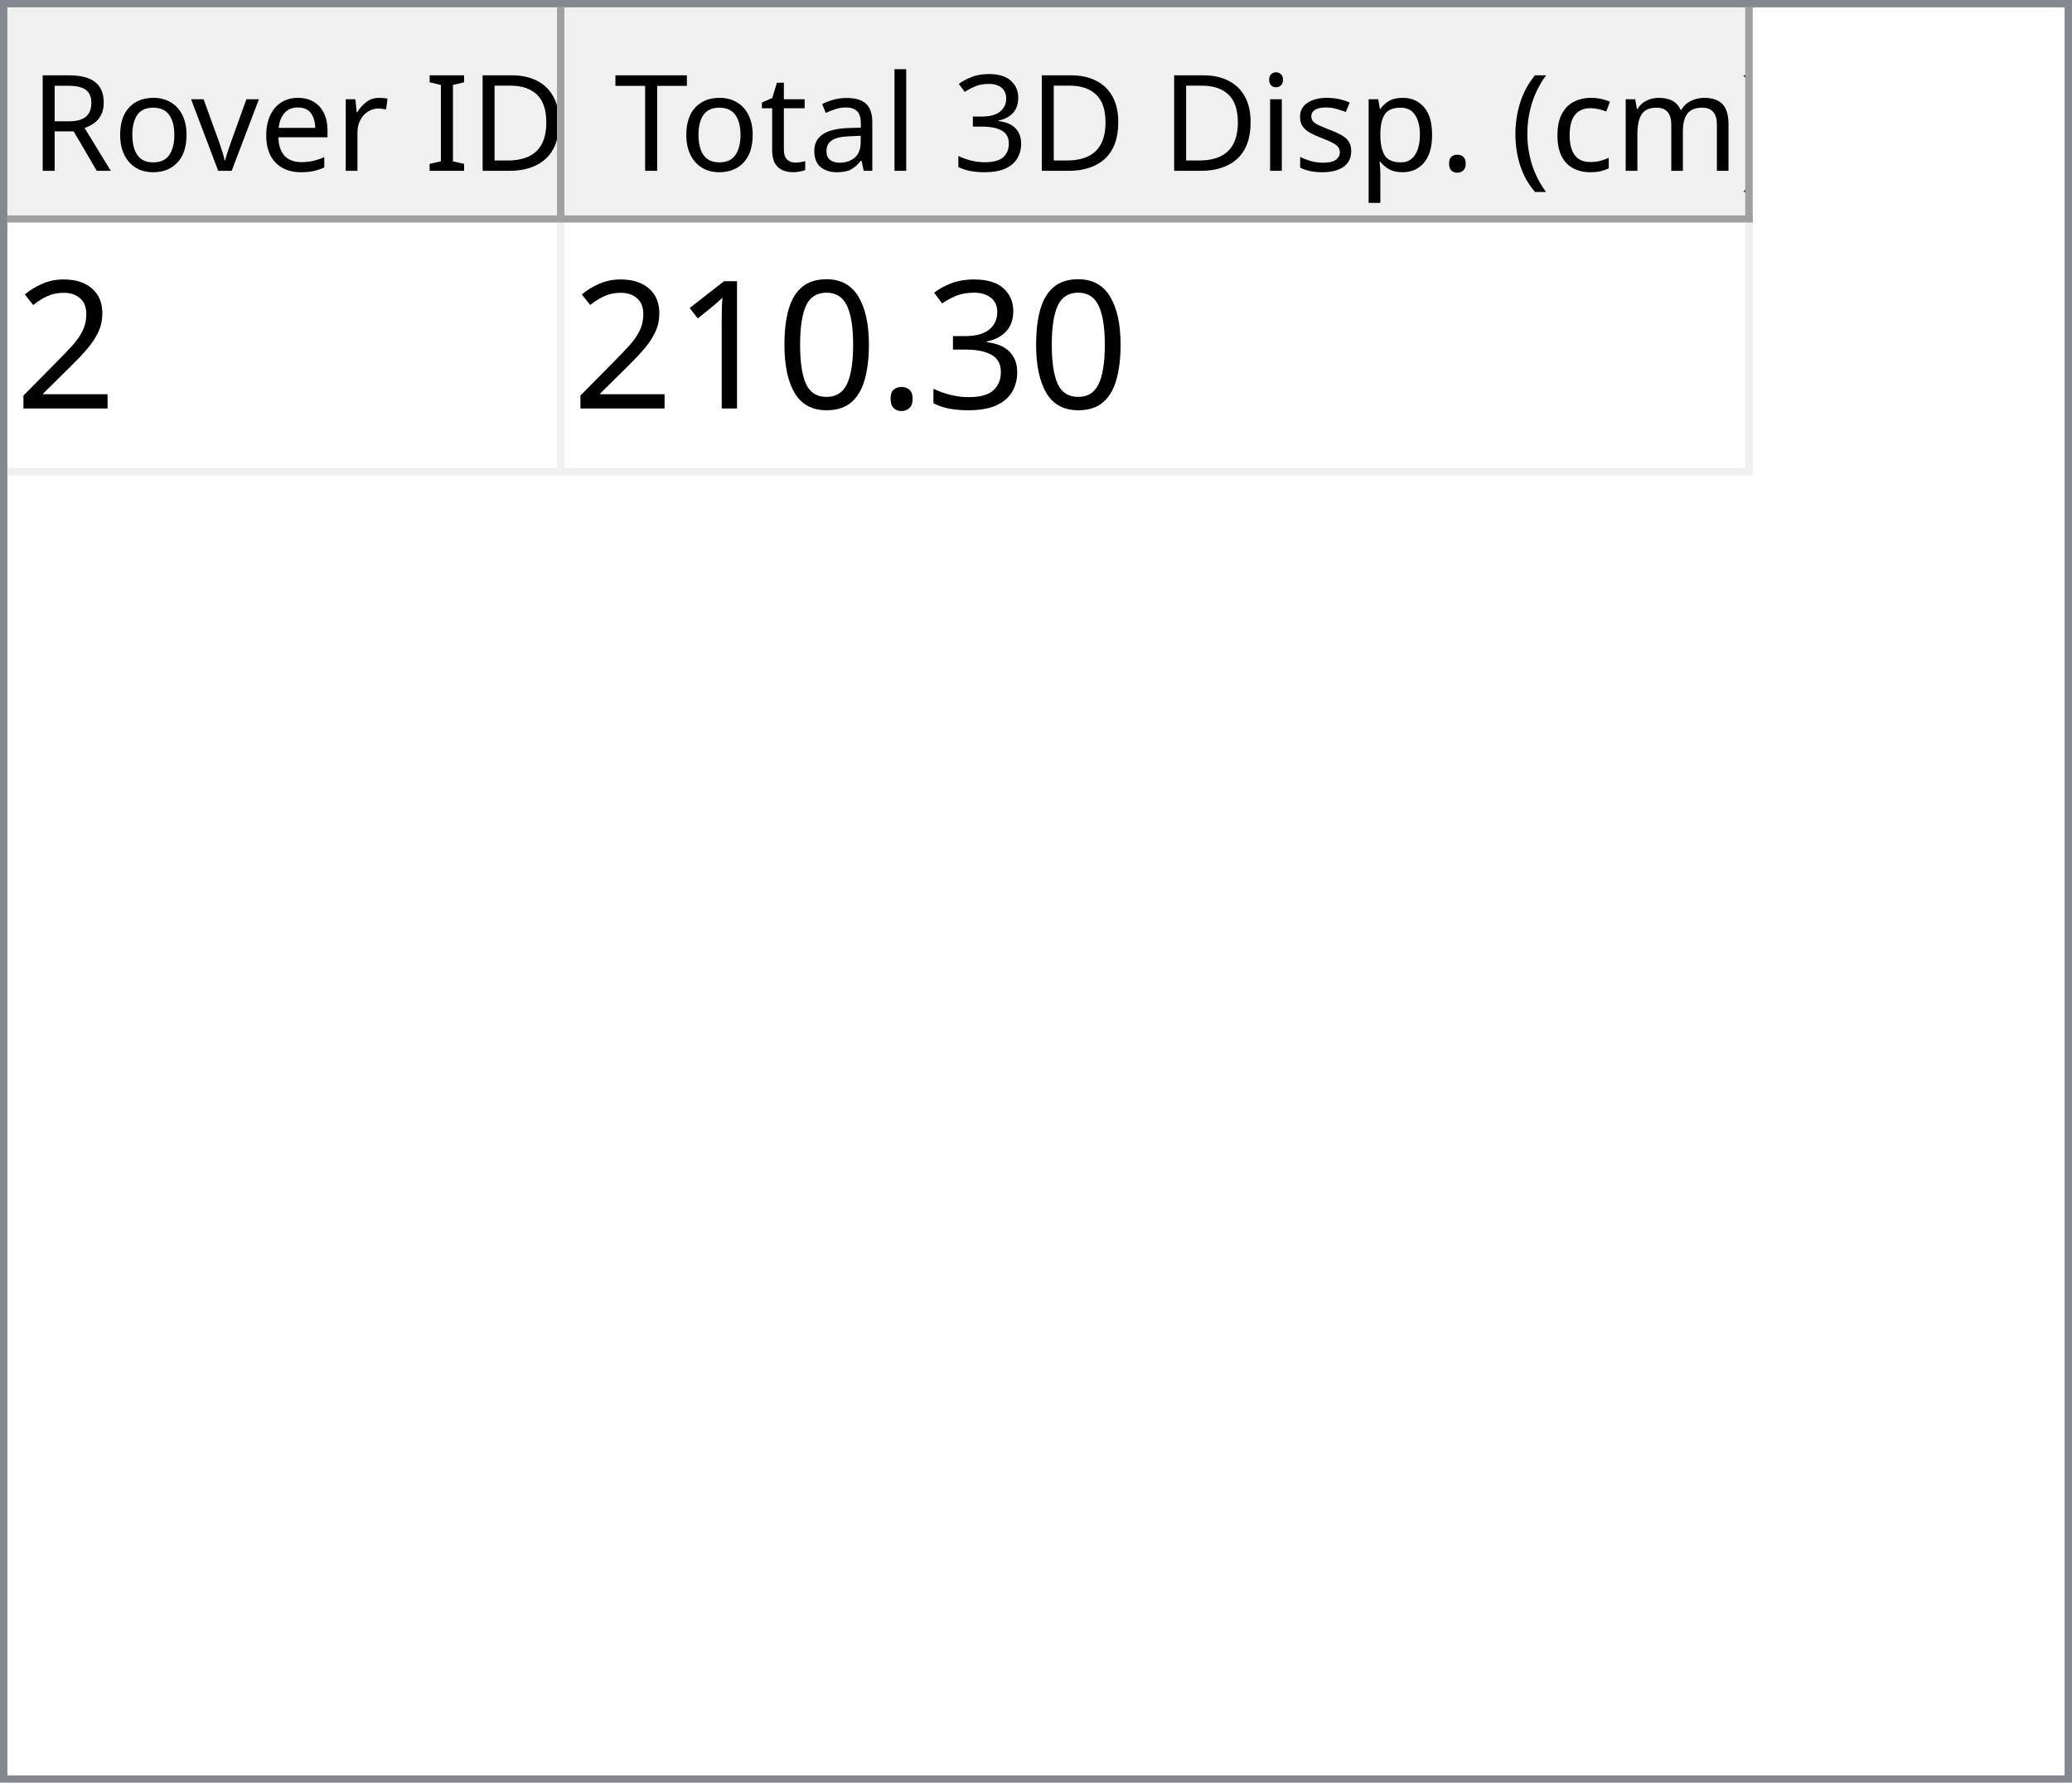
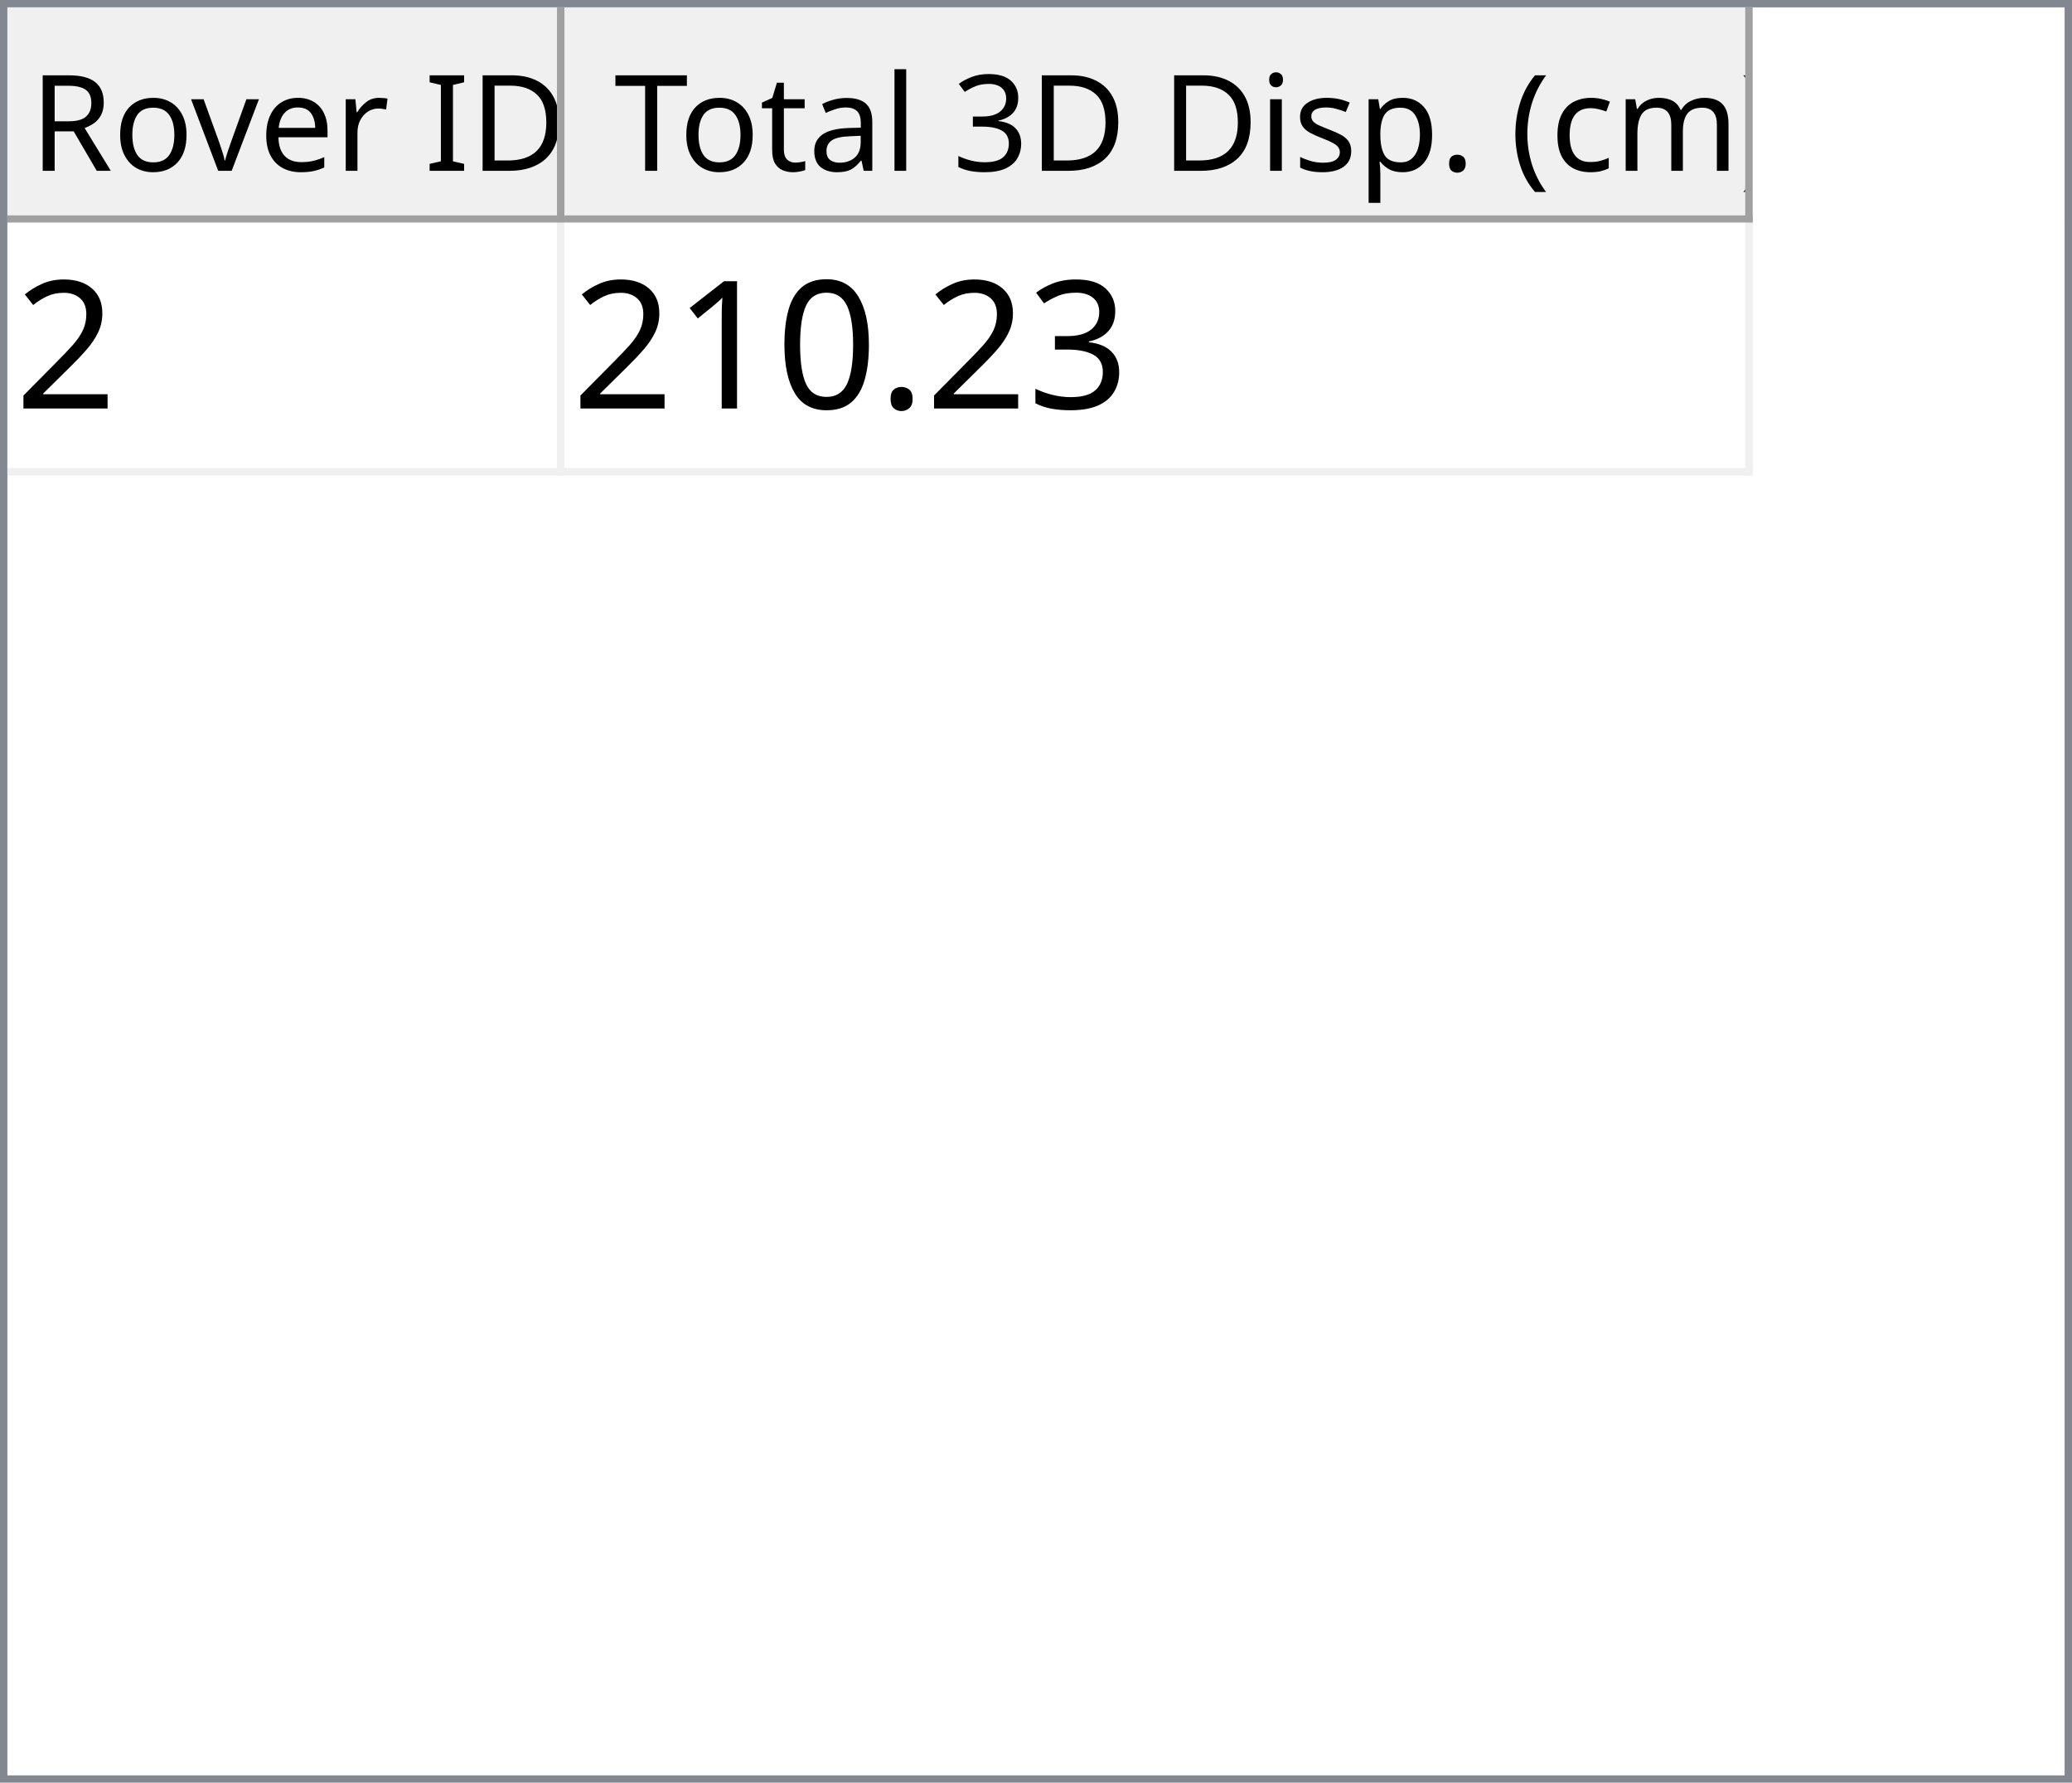
<svg xmlns="http://www.w3.org/2000/svg" style="fill-opacity:1; color-rendering:auto; color-interpolation:auto; text-rendering:auto; stroke:black; stroke-linecap:square; stroke-miterlimit:10; shape-rendering:auto; stroke-opacity:1; fill:black; stroke-dasharray:none; font-weight:normal; stroke-width:1; font-family:'Dialog'; font-style:normal; stroke-linejoin:miter; font-size:12px; stroke-dashoffset:0; image-rendering:auto;" width="279" height="240">
  <defs id="genericDefs" />
  <g>
    <defs id="defs1">
      <clipPath clipPathUnits="userSpaceOnUse" id="clipPath1">
        <path d="M0 0 L279 0 L279 240 L0 240 L0 0 Z" />
      </clipPath>
      <clipPath clipPathUnits="userSpaceOnUse" id="clipPath2">
        <path d="M0 0 L0 240 L279 240 L279 0 Z" />
      </clipPath>
      <clipPath clipPathUnits="userSpaceOnUse" id="clipPath3">
        <path d="M0 0 L0 29 L277 29 L277 0 Z" />
      </clipPath>
      <clipPath clipPathUnits="userSpaceOnUse" id="clipPath4">
        <path d="M0 0 L0 29 L75 29 L75 0 Z" />
      </clipPath>
      <clipPath clipPathUnits="userSpaceOnUse" id="clipPath5">
        <path d="M1 1 L1 28 L74 28 L74 1 Z" />
      </clipPath>
      <clipPath clipPathUnits="userSpaceOnUse" id="clipPath6">
        <path d="M0 0 L0 27 L73 27 L73 0 Z" />
      </clipPath>
      <clipPath clipPathUnits="userSpaceOnUse" id="clipPath7">
        <path d="M-0.5 -0.5 L-0.5 28.5 L74.5 28.5 L74.5 -0.5 Z" />
      </clipPath>
      <clipPath clipPathUnits="userSpaceOnUse" id="clipPath8">
        <path d="M0 0 L0 29 L160 29 L160 0 Z" />
      </clipPath>
      <clipPath clipPathUnits="userSpaceOnUse" id="clipPath9">
        <path d="M1 1 L1 28 L159 28 L159 1 Z" />
      </clipPath>
      <clipPath clipPathUnits="userSpaceOnUse" id="clipPath10">
        <path d="M0 0 L0 27 L158 27 L158 0 Z" />
      </clipPath>
      <clipPath clipPathUnits="userSpaceOnUse" id="clipPath11">
        <path d="M-0.5 -0.5 L-0.5 28.5 L159.5 28.5 L159.5 -0.5 Z" />
      </clipPath>
      <clipPath clipPathUnits="userSpaceOnUse" id="clipPath12">
        <path d="M0 0 L0 209 L277 209 L277 0 Z" />
      </clipPath>
      <clipPath clipPathUnits="userSpaceOnUse" id="clipPath13">
        <path d="M0 0 L0 34 L235 34 L235 0 Z" />
      </clipPath>
      <clipPath clipPathUnits="userSpaceOnUse" id="clipPath14">
        <path d="M-0.5 -0.5 L-0.5 33.5 L234.5 33.5 L234.5 -0.5 Z" />
      </clipPath>
      <clipPath clipPathUnits="userSpaceOnUse" id="clipPath15">
        <path d="M0 0 L0 33 L74 33 L74 0 Z" />
      </clipPath>
      <clipPath clipPathUnits="userSpaceOnUse" id="clipPath16">
        <path d="M0 0 L0 33 L159 33 L159 0 Z" />
      </clipPath>
      <font horiz-adv-x="64.551" id="font1">
        <font-face ascent="107.91" descent="25.098" units-per-em="100" style="font-style:normal; font-family:Segoe UI; font-weight:normal;" />
        <missing-glyph horiz-adv-x="64.551" d="M8.109 0 L8.109 68.266 L56.453 68.266 L56.453 0 L8.109 0 ZM15.328 7.234 L49.219 7.234 L49.219 61.031 L15.328 61.031 L15.328 7.234 Z" />
        <glyph unicode="D" horiz-adv-x="70.117" d="M9.188 0 L9.188 70.016 L28.516 70.016 Q65.531 70.016 65.531 35.891 Q65.531 19.672 55.25 9.836 Q44.969 0 27.734 0 L9.188 0 ZM17.391 62.594 L17.391 7.422 L27.828 7.422 Q41.609 7.422 49.273 14.797 Q56.938 22.172 56.938 35.688 Q56.938 62.594 28.328 62.594 L17.391 62.594 Z" />
        <glyph unicode="I" horiz-adv-x="26.611" d="M17.391 0 L9.188 0 L9.188 70.016 L17.391 70.016 L17.391 0 Z" />
        <glyph unicode=" " horiz-adv-x="27.393" d="" />
        <glyph unicode="r" horiz-adv-x="34.766" d="M34.188 41.891 Q32.078 43.5 28.125 43.5 Q23 43.5 19.555 38.672 Q16.109 33.844 16.109 25.484 L16.109 0 L8.109 0 L8.109 50 L16.109 50 L16.109 39.703 L16.312 39.703 Q18.016 44.969 21.531 47.922 Q25.047 50.875 29.391 50.875 Q32.516 50.875 34.188 50.203 L34.188 41.891 Z" />
        <glyph unicode="e" horiz-adv-x="52.295" d="M48.297 23 L12.984 23 Q13.188 14.656 17.484 10.109 Q21.781 5.562 29.297 5.562 Q37.75 5.562 44.828 11.141 L44.828 3.609 Q38.234 -1.172 27.391 -1.172 Q16.797 -1.172 10.742 5.641 Q4.688 12.453 4.688 24.812 Q4.688 36.469 11.305 43.82 Q17.922 51.172 27.734 51.172 Q37.547 51.172 42.922 44.828 Q48.297 38.484 48.297 27.203 L48.297 23 ZM40.094 29.781 Q40.047 36.719 36.75 40.578 Q33.453 44.438 27.594 44.438 Q21.922 44.438 17.969 40.383 Q14.016 36.328 13.094 29.781 L40.094 29.781 Z" />
        <glyph unicode="v" horiz-adv-x="47.9" d="M47.406 50 L27.484 0 L19.625 0 L0.688 50 L9.469 50 L22.172 13.672 Q23.578 9.672 23.922 6.688 L24.125 6.688 Q24.609 10.453 25.688 13.484 L38.969 50 L47.406 50 Z" />
        <glyph unicode="o" horiz-adv-x="58.594" d="M29 -1.172 Q17.922 -1.172 11.305 5.836 Q4.688 12.844 4.688 24.422 Q4.688 37.016 11.57 44.094 Q18.453 51.172 30.172 51.172 Q41.359 51.172 47.633 44.289 Q53.906 37.406 53.906 25.203 Q53.906 13.234 47.141 6.031 Q40.375 -1.172 29 -1.172 ZM29.594 44.438 Q21.875 44.438 17.383 39.188 Q12.891 33.938 12.891 24.703 Q12.891 15.828 17.43 10.695 Q21.969 5.562 29.594 5.562 Q37.359 5.562 41.531 10.594 Q45.703 15.625 45.703 24.906 Q45.703 34.281 41.531 39.359 Q37.359 44.438 29.594 44.438 Z" />
        <glyph unicode="R" horiz-adv-x="59.814" d="M59.375 0 L49.609 0 L37.891 19.625 Q36.281 22.359 34.766 24.289 Q33.25 26.219 31.664 27.438 Q30.078 28.656 28.25 29.219 Q26.422 29.781 24.125 29.781 L17.391 29.781 L17.391 0 L9.188 0 L9.188 70.016 L30.078 70.016 Q34.672 70.016 38.555 68.867 Q42.438 67.719 45.289 65.375 Q48.141 63.031 49.758 59.547 Q51.375 56.062 51.375 51.375 Q51.375 47.703 50.273 44.656 Q49.172 41.609 47.148 39.211 Q45.125 36.812 42.266 35.133 Q39.406 33.453 35.844 32.516 L35.844 32.328 Q37.594 31.547 38.891 30.547 Q40.188 29.547 41.359 28.18 Q42.531 26.812 43.68 25.078 Q44.828 23.344 46.234 21.047 L59.375 0 ZM17.391 62.594 L17.391 37.203 L28.516 37.203 Q31.594 37.203 34.203 38.133 Q36.812 39.062 38.719 40.797 Q40.625 42.531 41.703 45.047 Q42.781 47.562 42.781 50.688 Q42.781 56.297 39.141 59.445 Q35.5 62.594 28.609 62.594 L17.391 62.594 Z" />
        <glyph unicode=")" horiz-adv-x="30.176" d="M8.297 -15.922 L1.172 -15.922 Q16.406 2.344 16.406 26.812 Q16.406 51.469 1.078 70.016 L8.297 70.016 Q23.531 52.156 23.531 26.703 Q23.531 1.375 8.297 -15.922 Z" />
        <glyph unicode="m" horiz-adv-x="86.133" d="M79.109 0 L71.094 0 L71.094 28.719 Q71.094 37.016 68.531 40.727 Q65.969 44.438 59.906 44.438 Q54.781 44.438 51.195 39.75 Q47.609 35.062 47.609 28.516 L47.609 0 L39.594 0 L39.594 29.688 Q39.594 44.438 28.219 44.438 Q22.953 44.438 19.531 40.016 Q16.109 35.594 16.109 28.516 L16.109 0 L8.109 0 L8.109 50 L16.109 50 L16.109 42.094 L16.312 42.094 Q21.625 51.172 31.844 51.172 Q36.969 51.172 40.773 48.312 Q44.578 45.453 46 40.828 Q51.562 51.172 62.594 51.172 Q79.109 51.172 79.109 30.812 L79.109 0 Z" />
        <glyph unicode="c" horiz-adv-x="46.191" d="M42.188 2.297 Q36.422 -1.172 28.516 -1.172 Q17.828 -1.172 11.258 5.789 Q4.688 12.75 4.688 23.828 Q4.688 36.188 11.766 43.68 Q18.844 51.172 30.672 51.172 Q37.25 51.172 42.281 48.734 L42.281 40.531 Q36.719 44.438 30.375 44.438 Q22.703 44.438 17.797 38.945 Q12.891 33.453 12.891 24.516 Q12.891 15.719 17.508 10.641 Q22.125 5.562 29.891 5.562 Q36.422 5.562 42.188 9.906 L42.188 2.297 Z" />
        <glyph unicode="(" horiz-adv-x="30.176" d="M29.109 -15.922 L21.969 -15.922 Q6.844 1.375 6.844 26.703 Q6.844 52.156 21.969 70.016 L29.203 70.016 Q13.875 51.469 13.875 26.812 Q13.875 2.344 29.109 -15.922 Z" />
        <glyph unicode="." horiz-adv-x="21.68" d="M10.891 -1.078 Q8.641 -1.078 7.055 0.539 Q5.469 2.156 5.469 4.391 Q5.469 6.641 7.055 8.273 Q8.641 9.906 10.891 9.906 Q13.188 9.906 14.797 8.273 Q16.406 6.641 16.406 4.391 Q16.406 2.156 14.797 0.539 Q13.188 -1.078 10.891 -1.078 Z" />
        <glyph unicode="p" horiz-adv-x="58.789" d="M16.312 7.234 L16.109 7.234 L16.109 -23 L8.109 -23 L8.109 50 L16.109 50 L16.109 41.219 L16.312 41.219 Q22.219 51.172 33.594 51.172 Q43.266 51.172 48.688 44.461 Q54.109 37.75 54.109 26.469 Q54.109 13.922 48 6.375 Q41.891 -1.172 31.297 -1.172 Q21.578 -1.172 16.312 7.234 ZM16.109 27.391 L16.109 20.406 Q16.109 14.203 20.141 9.883 Q24.172 5.562 30.375 5.562 Q37.641 5.562 41.773 11.133 Q45.906 16.703 45.906 26.609 Q45.906 34.969 42.047 39.703 Q38.188 44.438 31.594 44.438 Q24.609 44.438 20.359 39.578 Q16.109 34.719 16.109 27.391 Z" />
        <glyph unicode="s" horiz-adv-x="42.432" d="M5.078 1.812 L5.078 10.406 Q11.625 5.562 19.484 5.562 Q30.031 5.562 30.031 12.594 Q30.031 14.594 29.125 15.992 Q28.219 17.391 26.68 18.461 Q25.141 19.531 23.07 20.383 Q21 21.234 18.609 22.172 Q15.281 23.484 12.766 24.828 Q10.25 26.172 8.57 27.859 Q6.891 29.547 6.031 31.695 Q5.172 33.844 5.172 36.719 Q5.172 40.234 6.789 42.945 Q8.406 45.656 11.086 47.484 Q13.766 49.312 17.211 50.242 Q20.656 51.172 24.312 51.172 Q30.812 51.172 35.938 48.922 L35.938 40.828 Q30.422 44.438 23.25 44.438 Q21 44.438 19.195 43.922 Q17.391 43.406 16.094 42.477 Q14.797 41.547 14.086 40.258 Q13.375 38.969 13.375 37.406 Q13.375 35.453 14.086 34.133 Q14.797 32.812 16.164 31.789 Q17.531 30.766 19.484 29.938 Q21.438 29.109 23.922 28.125 Q27.25 26.859 29.883 25.516 Q32.516 24.172 34.375 22.484 Q36.234 20.797 37.234 18.602 Q38.234 16.406 38.234 13.375 Q38.234 9.672 36.602 6.938 Q34.969 4.203 32.234 2.398 Q29.5 0.594 25.93 -0.289 Q22.359 -1.172 18.453 -1.172 Q10.75 -1.172 5.078 1.812 Z" />
        <glyph unicode="i" horiz-adv-x="24.219" d="M12.203 62.703 Q10.062 62.703 8.547 64.164 Q7.031 65.625 7.031 67.875 Q7.031 70.125 8.547 71.609 Q10.062 73.094 12.203 73.094 Q14.406 73.094 15.945 71.609 Q17.484 70.125 17.484 67.875 Q17.484 65.719 15.945 64.211 Q14.406 62.703 12.203 62.703 ZM16.109 0 L8.109 0 L8.109 50 L16.109 50 L16.109 0 Z" />
        <glyph unicode="3" horiz-adv-x="53.906" d="M46.531 19.828 Q46.531 15.094 44.75 11.211 Q42.969 7.328 39.719 4.57 Q36.469 1.812 31.93 0.297 Q27.391 -1.219 21.922 -1.219 Q11.922 -1.219 6 2.594 L6 11.188 Q13.094 5.609 22.219 5.609 Q25.875 5.609 28.828 6.539 Q31.781 7.469 33.906 9.227 Q36.031 10.984 37.18 13.477 Q38.328 15.969 38.328 19.094 Q38.328 32.812 18.797 32.812 L12.984 32.812 L12.984 39.594 L18.5 39.594 Q35.797 39.594 35.797 52.484 Q35.797 64.406 22.609 64.406 Q15.188 64.406 8.688 59.422 L8.688 67.188 Q15.375 71.188 24.609 71.188 Q29 71.188 32.57 69.969 Q36.141 68.75 38.68 66.555 Q41.219 64.359 42.609 61.281 Q44 58.203 44 54.5 Q44 40.672 30.031 36.719 L30.031 36.531 Q33.594 36.141 36.625 34.797 Q39.656 33.453 41.852 31.305 Q44.047 29.156 45.289 26.25 Q46.531 23.344 46.531 19.828 Z" />
        <glyph unicode="l" horiz-adv-x="24.219" d="M16.109 0 L8.109 0 L8.109 74.031 L16.109 74.031 L16.109 0 Z" />
        <glyph unicode="a" horiz-adv-x="50.879" d="M43.891 0 L35.891 0 L35.891 7.812 L35.688 7.812 Q30.469 -1.172 20.312 -1.172 Q12.844 -1.172 8.617 2.781 Q4.391 6.734 4.391 13.281 Q4.391 27.297 20.906 29.594 L35.891 31.688 Q35.891 44.438 25.594 44.438 Q16.547 44.438 9.281 38.281 L9.281 46.484 Q16.656 51.172 26.266 51.172 Q43.891 51.172 43.891 32.516 L43.891 0 ZM35.891 25.297 L23.828 23.641 Q18.266 22.859 15.43 20.875 Q12.594 18.891 12.594 13.875 Q12.594 10.203 15.211 7.883 Q17.828 5.562 22.172 5.562 Q28.125 5.562 32.008 9.742 Q35.891 13.922 35.891 20.312 L35.891 25.297 Z" />
        <glyph unicode="t" horiz-adv-x="33.887" d="M31.297 0.484 Q28.469 -1.078 23.828 -1.078 Q10.688 -1.078 10.688 13.578 L10.688 43.172 L2.094 43.172 L2.094 50 L10.688 50 L10.688 62.203 L18.703 64.797 L18.703 50 L31.297 50 L31.297 43.172 L18.703 43.172 L18.703 14.984 Q18.703 9.969 20.414 7.82 Q22.125 5.672 26.078 5.672 Q29.109 5.672 31.297 7.328 L31.297 0.484 Z" />
        <glyph unicode="T" horiz-adv-x="52.393" d="M50.594 62.594 L30.375 62.594 L30.375 0 L22.172 0 L22.172 62.594 L2 62.594 L2 70.016 L50.594 70.016 L50.594 62.594 Z" />
      </font>
      <font horiz-adv-x="75.0" id="font2">
        <font-face ascent="100.537" descent="21.973" units-per-em="100" style="font-style:normal; font-family:sans-serif; font-weight:normal;" />
        <missing-glyph horiz-adv-x="75.0" d="M12.5 0 L12.5 62.5 L62.5 62.5 L62.5 0 L12.5 0 ZM14.062 1.562 L60.938 1.562 L60.938 60.938 L14.062 60.938 L14.062 1.562 Z" />
        <glyph unicode="2" horiz-adv-x="55.615" d="M50.344 8.453 L50.344 0 L3.031 0 Q2.938 3.172 4.047 6.109 Q5.859 10.938 9.836 15.625 Q13.812 20.312 21.344 26.469 Q33.016 36.031 37.117 41.625 Q41.219 47.219 41.219 52.203 Q41.219 57.422 37.477 61.008 Q33.734 64.594 27.734 64.594 Q21.391 64.594 17.578 60.789 Q13.766 56.984 13.719 50.25 L4.688 51.172 Q5.609 61.281 11.664 66.578 Q17.719 71.875 27.938 71.875 Q38.234 71.875 44.242 66.164 Q50.25 60.453 50.25 52 Q50.25 47.703 48.492 43.555 Q46.734 39.406 42.656 34.812 Q38.578 30.219 29.109 22.219 Q21.188 15.578 18.945 13.211 Q16.703 10.844 15.234 8.453 L50.344 8.453 Z" />
        <glyph unicode="3" horiz-adv-x="55.615" d="M4.203 18.891 L12.984 20.062 Q14.5 12.594 18.141 9.297 Q21.781 6 27 6 Q33.203 6 37.477 10.297 Q41.75 14.594 41.75 20.953 Q41.75 27 37.797 30.93 Q33.844 34.859 27.734 34.859 Q25.25 34.859 21.531 33.891 L22.516 41.609 Q23.391 41.5 23.922 41.5 Q29.547 41.5 34.039 44.43 Q38.531 47.359 38.531 53.469 Q38.531 58.297 35.258 61.477 Q31.984 64.656 26.812 64.656 Q21.688 64.656 18.266 61.43 Q14.844 58.203 13.875 51.766 L5.078 53.328 Q6.688 62.156 12.398 67.016 Q18.109 71.875 26.609 71.875 Q32.469 71.875 37.398 69.359 Q42.328 66.844 44.945 62.5 Q47.562 58.156 47.562 53.266 Q47.562 48.641 45.07 44.828 Q42.578 41.016 37.703 38.766 Q44.047 37.312 47.562 32.695 Q51.078 28.078 51.078 21.141 Q51.078 11.766 44.242 5.25 Q37.406 -1.266 26.953 -1.266 Q17.531 -1.266 11.305 4.352 Q5.078 9.969 4.203 18.891 Z" />
        <glyph unicode="." horiz-adv-x="27.783" d="M9.078 0 L9.078 10.016 L19.094 10.016 L19.094 0 L9.078 0 Z" />
        <glyph unicode="0" horiz-adv-x="55.615" d="M4.156 35.297 Q4.156 48 6.766 55.742 Q9.375 63.484 14.523 67.68 Q19.672 71.875 27.484 71.875 Q33.25 71.875 37.594 69.555 Q41.938 67.234 44.773 62.867 Q47.609 58.5 49.219 52.227 Q50.828 45.953 50.828 35.297 Q50.828 22.703 48.242 14.969 Q45.656 7.234 40.508 3.008 Q35.359 -1.219 27.484 -1.219 Q17.141 -1.219 11.234 6.203 Q4.156 15.141 4.156 35.297 ZM13.188 35.297 Q13.188 17.672 17.312 11.836 Q21.438 6 27.484 6 Q33.547 6 37.672 11.859 Q41.797 17.719 41.797 35.297 Q41.797 52.984 37.672 58.789 Q33.547 64.594 27.391 64.594 Q21.344 64.594 17.719 59.469 Q13.188 52.938 13.188 35.297 Z" />
        <glyph unicode="1" horiz-adv-x="55.615" d="M37.25 0 L28.469 0 L28.469 56 Q25.297 52.984 20.141 49.953 Q14.984 46.922 10.891 45.406 L10.891 53.906 Q18.266 57.375 23.781 62.305 Q29.297 67.234 31.594 71.875 L37.25 71.875 L37.25 0 Z" />
      </font>
    </defs>
    <g style="fill:white; stroke:white;">
      <rect x="0" y="0" width="279" style="clip-path:url(#clipPath1); stroke:none;" height="240" />
    </g>
    <g style="fill:white; text-rendering:optimizeSpeed; color-rendering:optimizeSpeed; image-rendering:optimizeSpeed; shape-rendering:crispEdges; stroke:white; color-interpolation:sRGB;">
      <rect x="0" width="279" height="240" y="0" style="stroke:none;" />
      <path style="stroke:none;" d="M0 240 L279 240 L279 0 L0 0 Z" />
    </g>
    <g style="fill:rgb(240,240,240); font-size:18px; font-family:'Segoe UI'; stroke:rgb(240,240,240);">
      <rect x="0" y="0" width="279" style="clip-path:url(#clipPath2); stroke:none;" height="240" />
    </g>
    <g style="fill:rgb(130,135,144); font-size:18px; font-family:'Segoe UI'; stroke:rgb(130,135,144);">
      <path d="M0 0 L279 0 L279 240 L0 240 L0 0 ZM1 1 L278 1 L278 239 L1 239 L1 1 Z" style="fill-rule:evenodd; clip-path:url(#clipPath2); stroke:none;" />
    </g>
    <g style="fill:white; font-size:18px; font-family:'Segoe UI'; stroke:white;" transform="translate(1,1)">
      <rect x="0" y="0" width="277" style="clip-path:url(#clipPath3); stroke:none;" height="29" />
    </g>
    <g style="fill:rgb(240,240,240); font-size:18px; font-family:'Segoe UI'; stroke:rgb(240,240,240);" transform="translate(1,1)">
      <rect x="0" y="0" width="75" style="clip-path:url(#clipPath4); stroke:none;" height="29" />
    </g>
    <g style="font-family:'Segoe UI'; font-size:18px;" transform="translate(2,2)">
      <text x="2" xml:space="preserve" y="21" style="clip-path:url(#clipPath6); stroke:none;">Rover ID</text>
    </g>
    <g transform="translate(1.5,1.5)" style="fill:rgb(160,160,160); font-size:18px; font-family:'Segoe UI'; stroke:rgb(160,160,160); stroke-linejoin:bevel;">
      <line x1="74" x2="74" y1="0" style="fill:none; clip-path:url(#clipPath7);" y2="28" />
    </g>
    <g transform="matrix(1,0,0,1,1,1) translate(0.5,0.5)" style="fill:rgb(160,160,160); font-size:18px; font-family:'Segoe UI'; stroke:rgb(160,160,160); stroke-linejoin:bevel;">
      <line x1="0" x2="74" y1="28" style="fill:none; clip-path:url(#clipPath7);" y2="28" />
    </g>
    <g style="fill:rgb(240,240,240); font-size:18px; font-family:'Segoe UI'; stroke:rgb(240,240,240);" transform="translate(76,1)">
      <rect x="0" y="0" width="160" style="clip-path:url(#clipPath8); stroke:none;" height="29" />
    </g>
    <g style="font-family:'Segoe UI'; font-size:18px;" transform="translate(77,2)">
      <text x="1" xml:space="preserve" y="21" style="clip-path:url(#clipPath10); stroke:none;"> Total 3D Disp. (cm)</text>
    </g>
    <g transform="translate(76.5,1.5)" style="fill:rgb(160,160,160); font-size:18px; font-family:'Segoe UI'; stroke:rgb(160,160,160); stroke-linejoin:bevel;">
      <line x1="159" x2="159" y1="0" style="fill:none; clip-path:url(#clipPath11);" y2="28" />
    </g>
    <g transform="matrix(1,0,0,1,76,1) translate(0.5,0.5)" style="fill:rgb(160,160,160); font-size:18px; font-family:'Segoe UI'; stroke:rgb(160,160,160); stroke-linejoin:bevel;">
      <line x1="0" x2="159" y1="28" style="fill:none; clip-path:url(#clipPath11);" y2="28" />
    </g>
    <g style="fill:white; font-size:18px; font-family:'Segoe UI'; stroke:white;" transform="translate(1,30)">
      <rect x="0" y="0" width="277" style="clip-path:url(#clipPath12); stroke:none;" height="209" />
    </g>
    <g style="fill:rgb(240,240,240); font-size:24px; font-family:sans-serif; stroke:rgb(240,240,240);" transform="translate(1,30)">
      <rect x="0" y="0" width="235" style="clip-path:url(#clipPath13); stroke:none;" height="34" />
      <line transform="translate(0.5,0.5)" x1="0" x2="234" y1="33" style="clip-path:url(#clipPath14); fill:none; stroke-linejoin:bevel;" y2="33" />
    </g>
    <g transform="matrix(1,0,0,1,1,30) translate(0.5,0.5)" style="fill:rgb(240,240,240); font-size:24px; font-family:sans-serif; stroke:rgb(240,240,240); stroke-linejoin:bevel;">
      <line x1="74" x2="74" y1="0" style="fill:none; clip-path:url(#clipPath14);" y2="33" />
    </g>
    <g transform="matrix(1,0,0,1,1,30) translate(0.5,0.5)" style="fill:rgb(240,240,240); font-size:24px; font-family:sans-serif; stroke:rgb(240,240,240); stroke-linejoin:bevel;">
      <line x1="234" x2="234" y1="0" style="fill:none; clip-path:url(#clipPath14);" y2="33" />
    </g>
    <g style="fill:white; font-size:24px; font-family:sans-serif; stroke:white;" transform="matrix(1,0,0,1,1,30)">
      <rect x="0" y="0" width="74" style="clip-path:url(#clipPath15); stroke:none;" height="33" />
      <text x="1" y="25" style="fill:black; clip-path:url(#clipPath15); stroke:none;" xml:space="preserve">2</text>
    </g>
    <g style="fill:white; font-size:24px; font-family:sans-serif; stroke:white;" transform="matrix(1,0,0,1,1,30) translate(75,0)">
      <rect x="0" y="0" width="159" style="clip-path:url(#clipPath16); stroke:none;" height="33" />
-       <text x="1" y="25" style="fill:black; clip-path:url(#clipPath16); stroke:none;" xml:space="preserve">210.30</text>
+       <text x="1" y="25" style="fill:black; clip-path:url(#clipPath16); stroke:none;" xml:space="preserve">210.23</text>
    </g>
  </g>
</svg>
